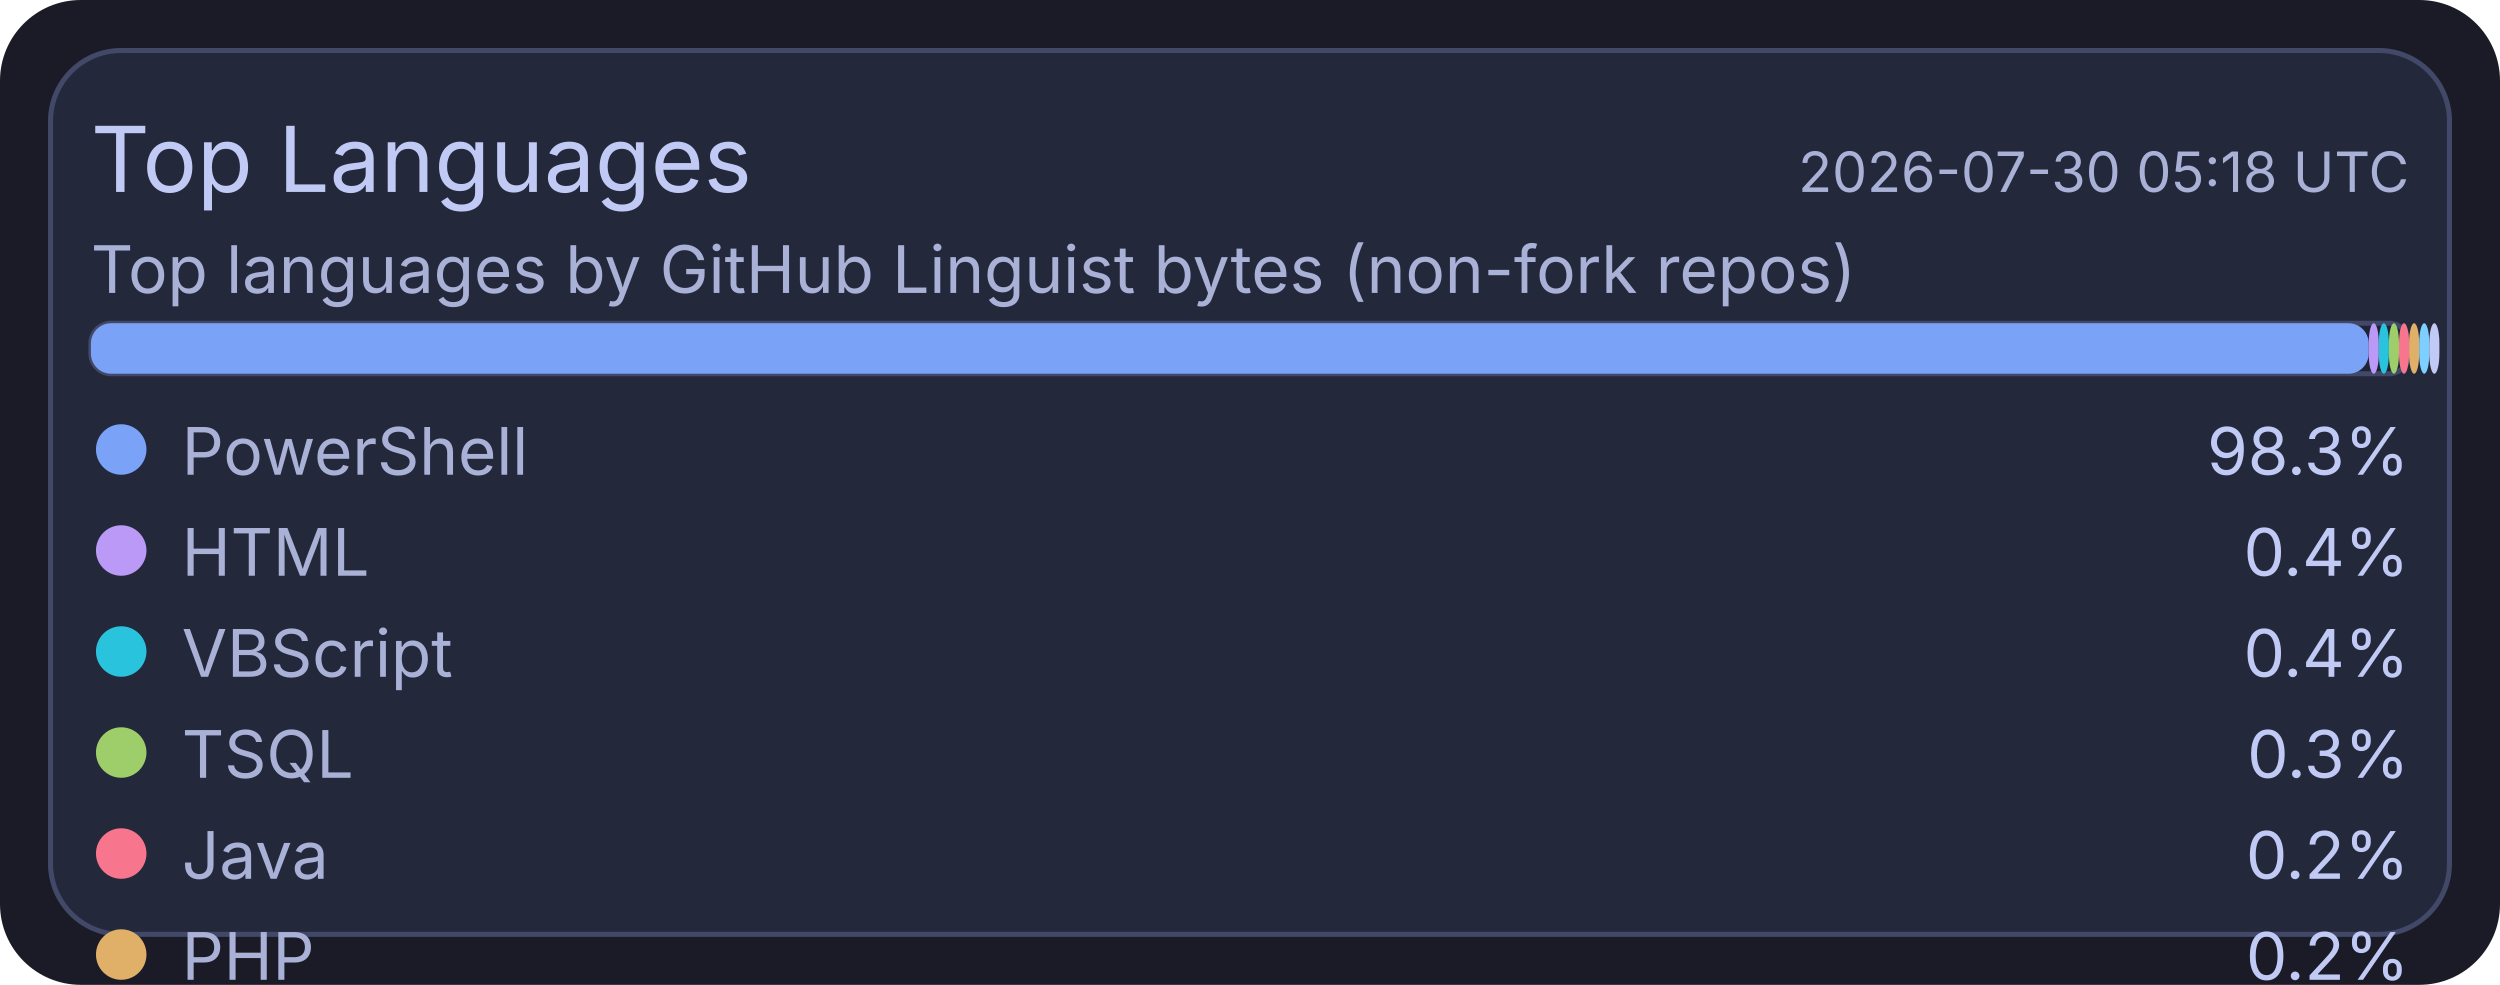
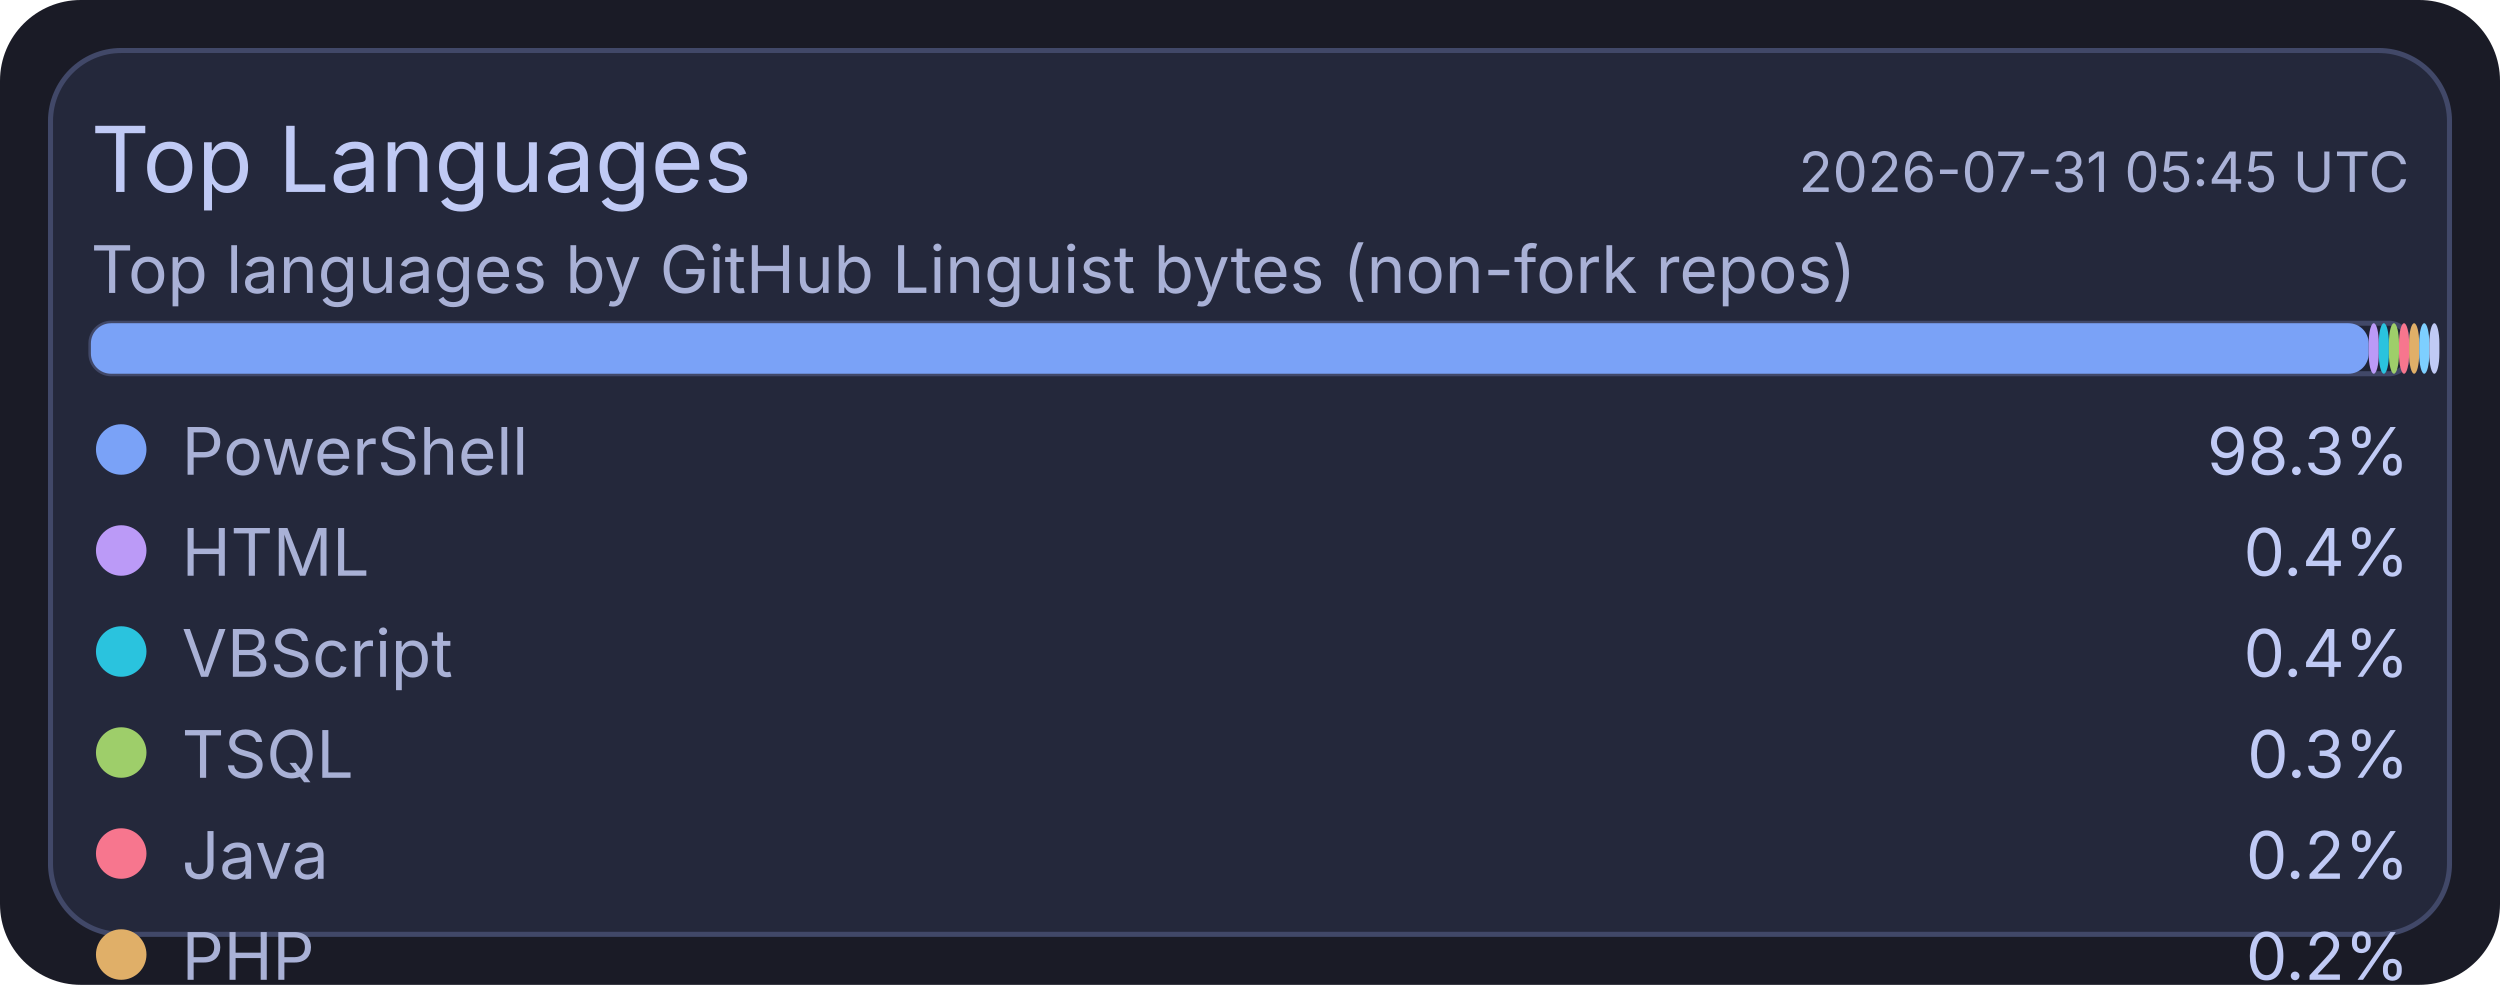
<svg xmlns="http://www.w3.org/2000/svg" width="495" height="195" viewBox="0 0 495 195">
  <rect x="0" y="0" width="495" height="195" rx="16" fill="#1a1b26" />
  <rect x="10" y="10" width="475" height="175" rx="14" fill="#24283b" stroke="#414868" stroke-width="1" />
  <text x="18" y="38" fill="#c0caf5" font-size="18" font-family="ui-sans-serif, system-ui, -apple-system, Segoe UI">Top Languages</text>
-   <text x="477" y="38" text-anchor="end" fill="#a9b1d6" font-size="11" font-family="ui-sans-serif, system-ui, -apple-system, Segoe UI">2026-07-30 05:18 UTC</text>
+   <text x="477" y="38" text-anchor="end" fill="#a9b1d6" font-size="11" font-family="ui-sans-serif, system-ui, -apple-system, Segoe UI">2026-07-31 05:45 UTC</text>
  <text x="18" y="58" fill="#a9b1d6" font-size="13" font-family="ui-sans-serif, system-ui, -apple-system, Segoe UI">Top languages by GitHub Linguist bytes (non-fork repos)</text>
  <rect x="18" y="64" width="459" height="10" rx="4" fill="#1f2335" stroke="#414868" stroke-width="1" />
  <rect x="18" y="64" width="451" height="10" rx="4" fill="#7aa2f7" />
  <rect x="469" y="64" width="2" height="10" rx="4" fill="#bb9af7" />
  <rect x="471" y="64" width="2" height="10" rx="4" fill="#2ac3de" />
  <rect x="473" y="64" width="2" height="10" rx="4" fill="#9ece6a" />
  <rect x="475" y="64" width="2" height="10" rx="4" fill="#f7768e" />
  <rect x="477" y="64" width="2" height="10" rx="4" fill="#e0af68" />
  <rect x="479" y="64" width="2" height="10" rx="4" fill="#7dcfff" />
  <rect x="481" y="64" width="2" height="10" rx="4" fill="#c0caf5" />
  <circle cx="24" cy="89" r="5" fill="#7aa2f7" />
  <text x="36" y="94" fill="#a9b1d6" font-size="13" font-family="ui-sans-serif, system-ui, -apple-system, Segoe UI">PowerShell</text>
  <text x="477" y="94" text-anchor="end" fill="#c0caf5" font-size="13" font-family="ui-sans-serif, system-ui, -apple-system, Segoe UI">98.3%</text>
  <circle cx="24" cy="109" r="5" fill="#bb9af7" />
  <text x="36" y="114" fill="#a9b1d6" font-size="13" font-family="ui-sans-serif, system-ui, -apple-system, Segoe UI">HTML</text>
  <text x="477" y="114" text-anchor="end" fill="#c0caf5" font-size="13" font-family="ui-sans-serif, system-ui, -apple-system, Segoe UI">0.4%</text>
  <circle cx="24" cy="129" r="5" fill="#2ac3de" />
  <text x="36" y="134" fill="#a9b1d6" font-size="13" font-family="ui-sans-serif, system-ui, -apple-system, Segoe UI">VBScript</text>
  <text x="477" y="134" text-anchor="end" fill="#c0caf5" font-size="13" font-family="ui-sans-serif, system-ui, -apple-system, Segoe UI">0.4%</text>
  <circle cx="24" cy="149" r="5" fill="#9ece6a" />
  <text x="36" y="154" fill="#a9b1d6" font-size="13" font-family="ui-sans-serif, system-ui, -apple-system, Segoe UI">TSQL</text>
  <text x="477" y="154" text-anchor="end" fill="#c0caf5" font-size="13" font-family="ui-sans-serif, system-ui, -apple-system, Segoe UI">0.3%</text>
  <circle cx="24" cy="169" r="5" fill="#f7768e" />
  <text x="36" y="174" fill="#a9b1d6" font-size="13" font-family="ui-sans-serif, system-ui, -apple-system, Segoe UI">Java</text>
  <text x="477" y="174" text-anchor="end" fill="#c0caf5" font-size="13" font-family="ui-sans-serif, system-ui, -apple-system, Segoe UI">0.2%</text>
  <circle cx="24" cy="189" r="5" fill="#e0af68" />
  <text x="36" y="194" fill="#a9b1d6" font-size="13" font-family="ui-sans-serif, system-ui, -apple-system, Segoe UI">PHP</text>
  <text x="477" y="194" text-anchor="end" fill="#c0caf5" font-size="13" font-family="ui-sans-serif, system-ui, -apple-system, Segoe UI">0.2%</text>
  <circle cx="24" cy="209" r="5" fill="#7dcfff" />
  <text x="36" y="214" fill="#a9b1d6" font-size="13" font-family="ui-sans-serif, system-ui, -apple-system, Segoe UI">C#</text>
  <text x="477" y="214" text-anchor="end" fill="#c0caf5" font-size="13" font-family="ui-sans-serif, system-ui, -apple-system, Segoe UI">0.2%</text>
  <circle cx="24" cy="229" r="5" fill="#c0caf5" />
  <text x="36" y="234" fill="#a9b1d6" font-size="13" font-family="ui-sans-serif, system-ui, -apple-system, Segoe UI">Python</text>
  <text x="477" y="234" text-anchor="end" fill="#c0caf5" font-size="13" font-family="ui-sans-serif, system-ui, -apple-system, Segoe UI">0.1%</text>
</svg>
